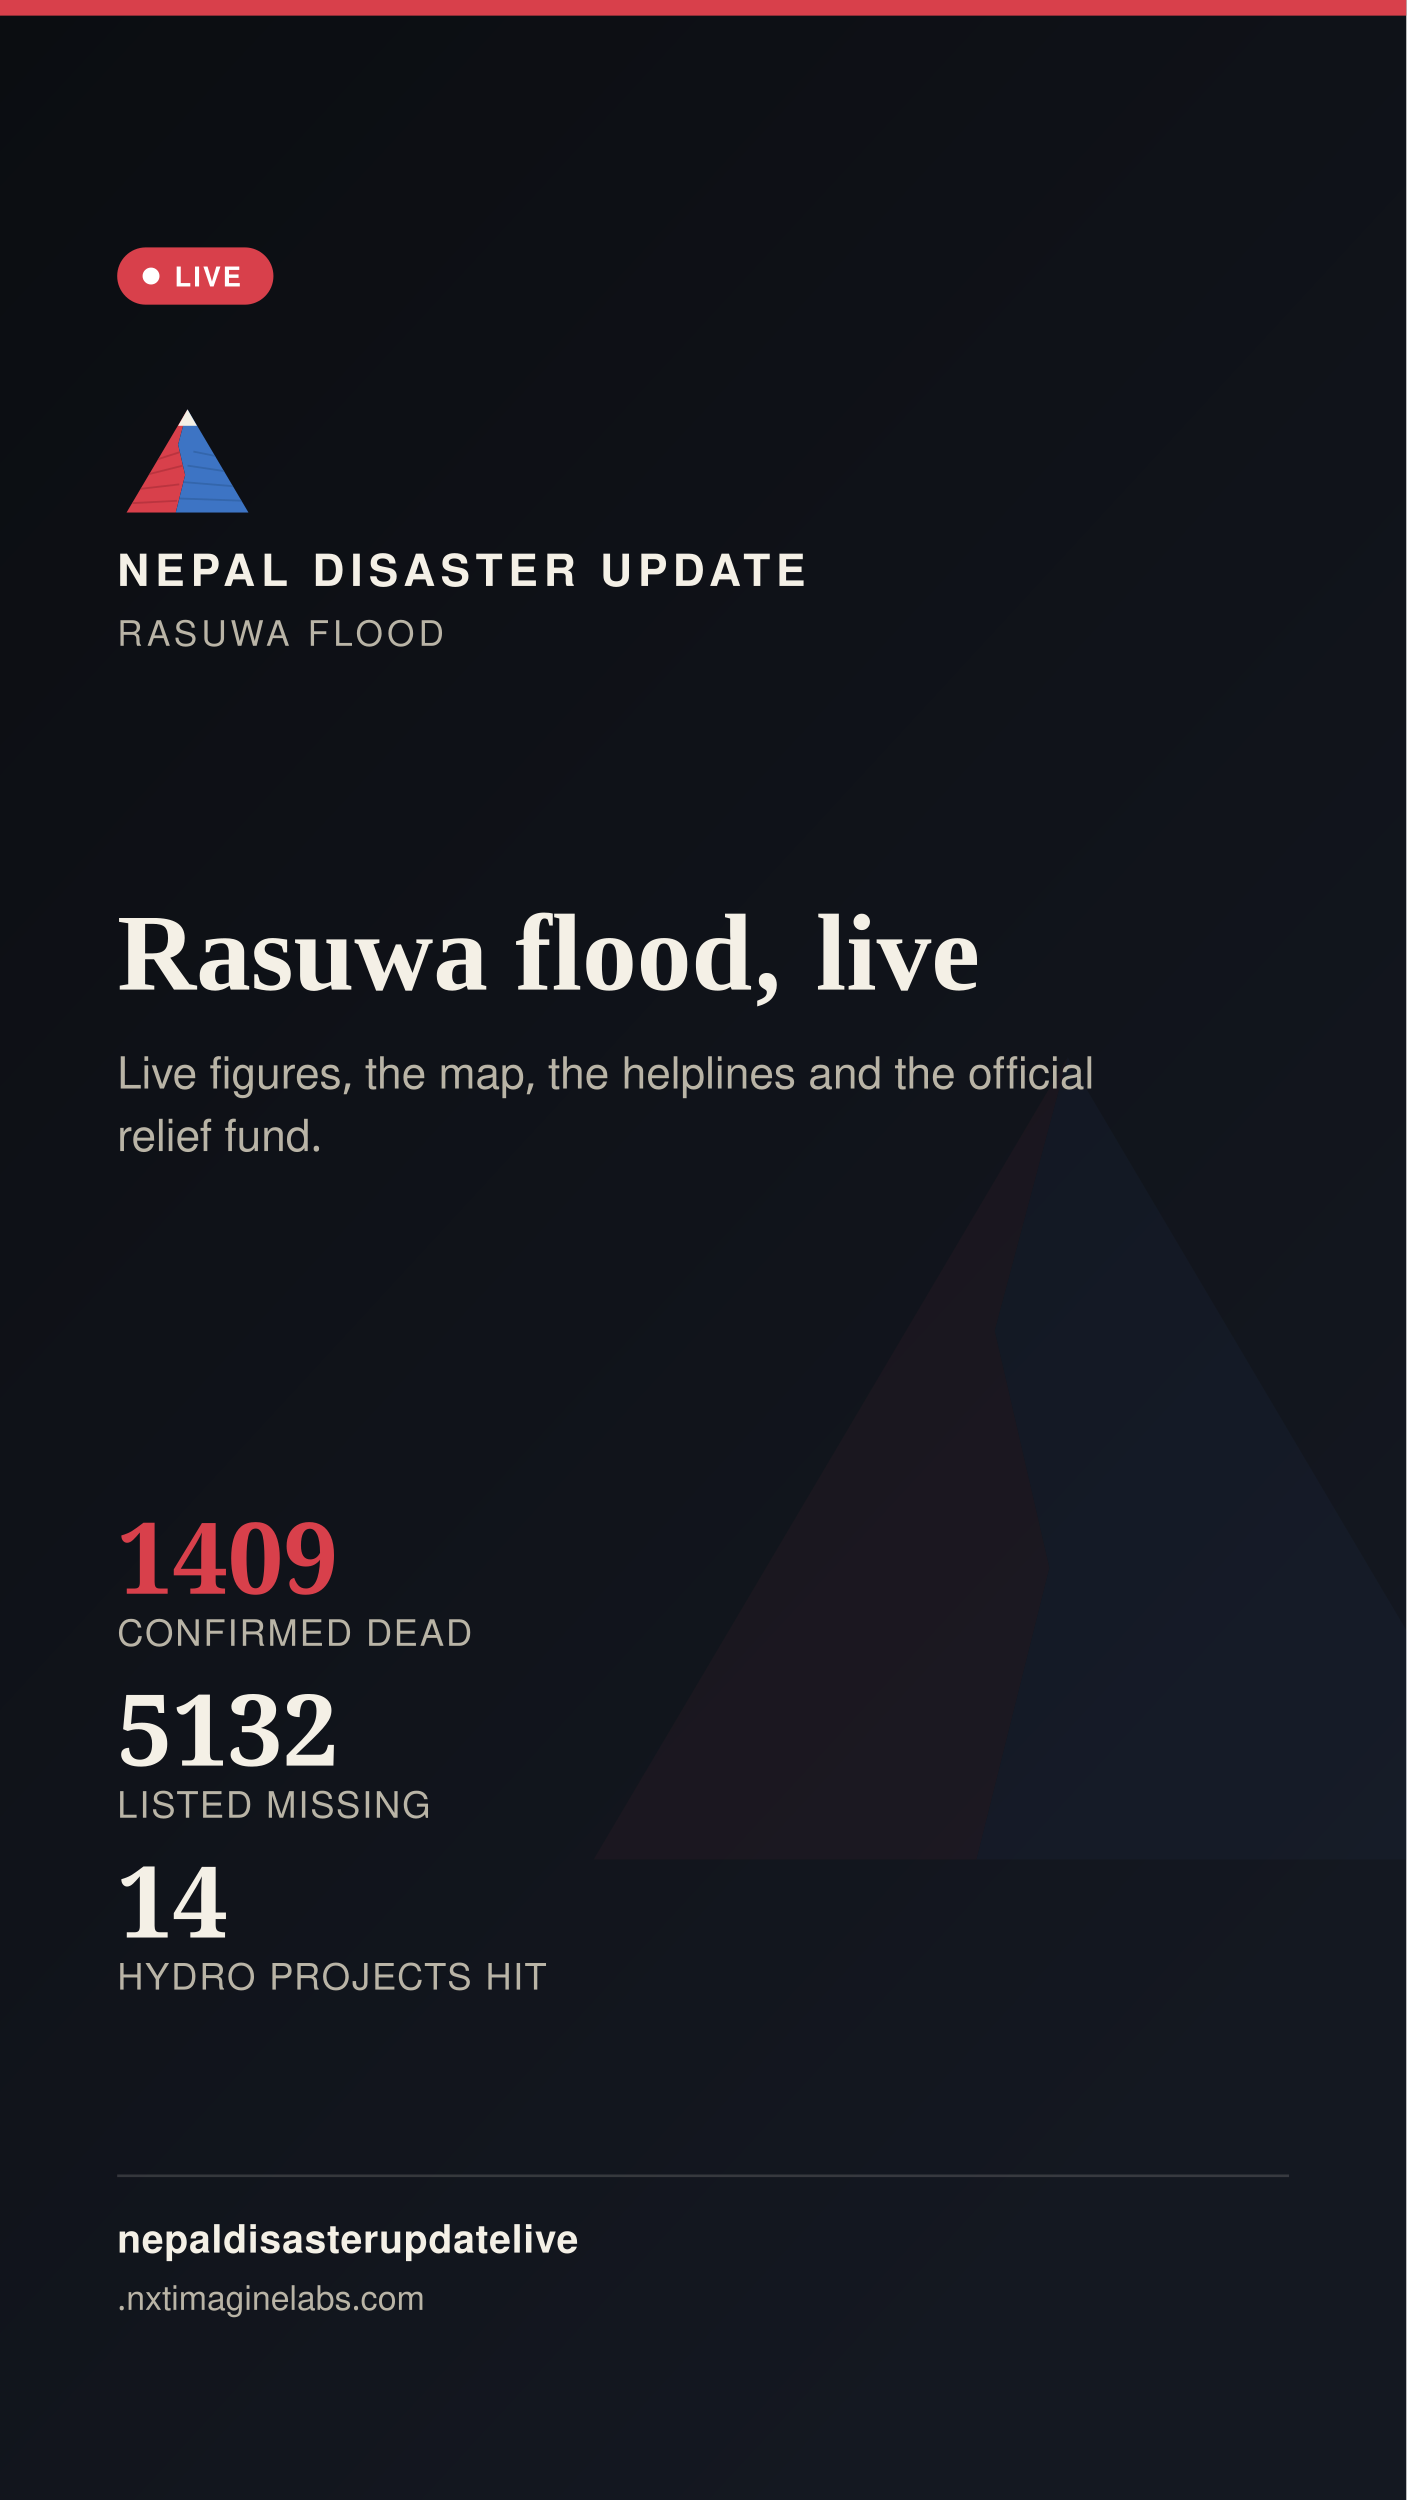
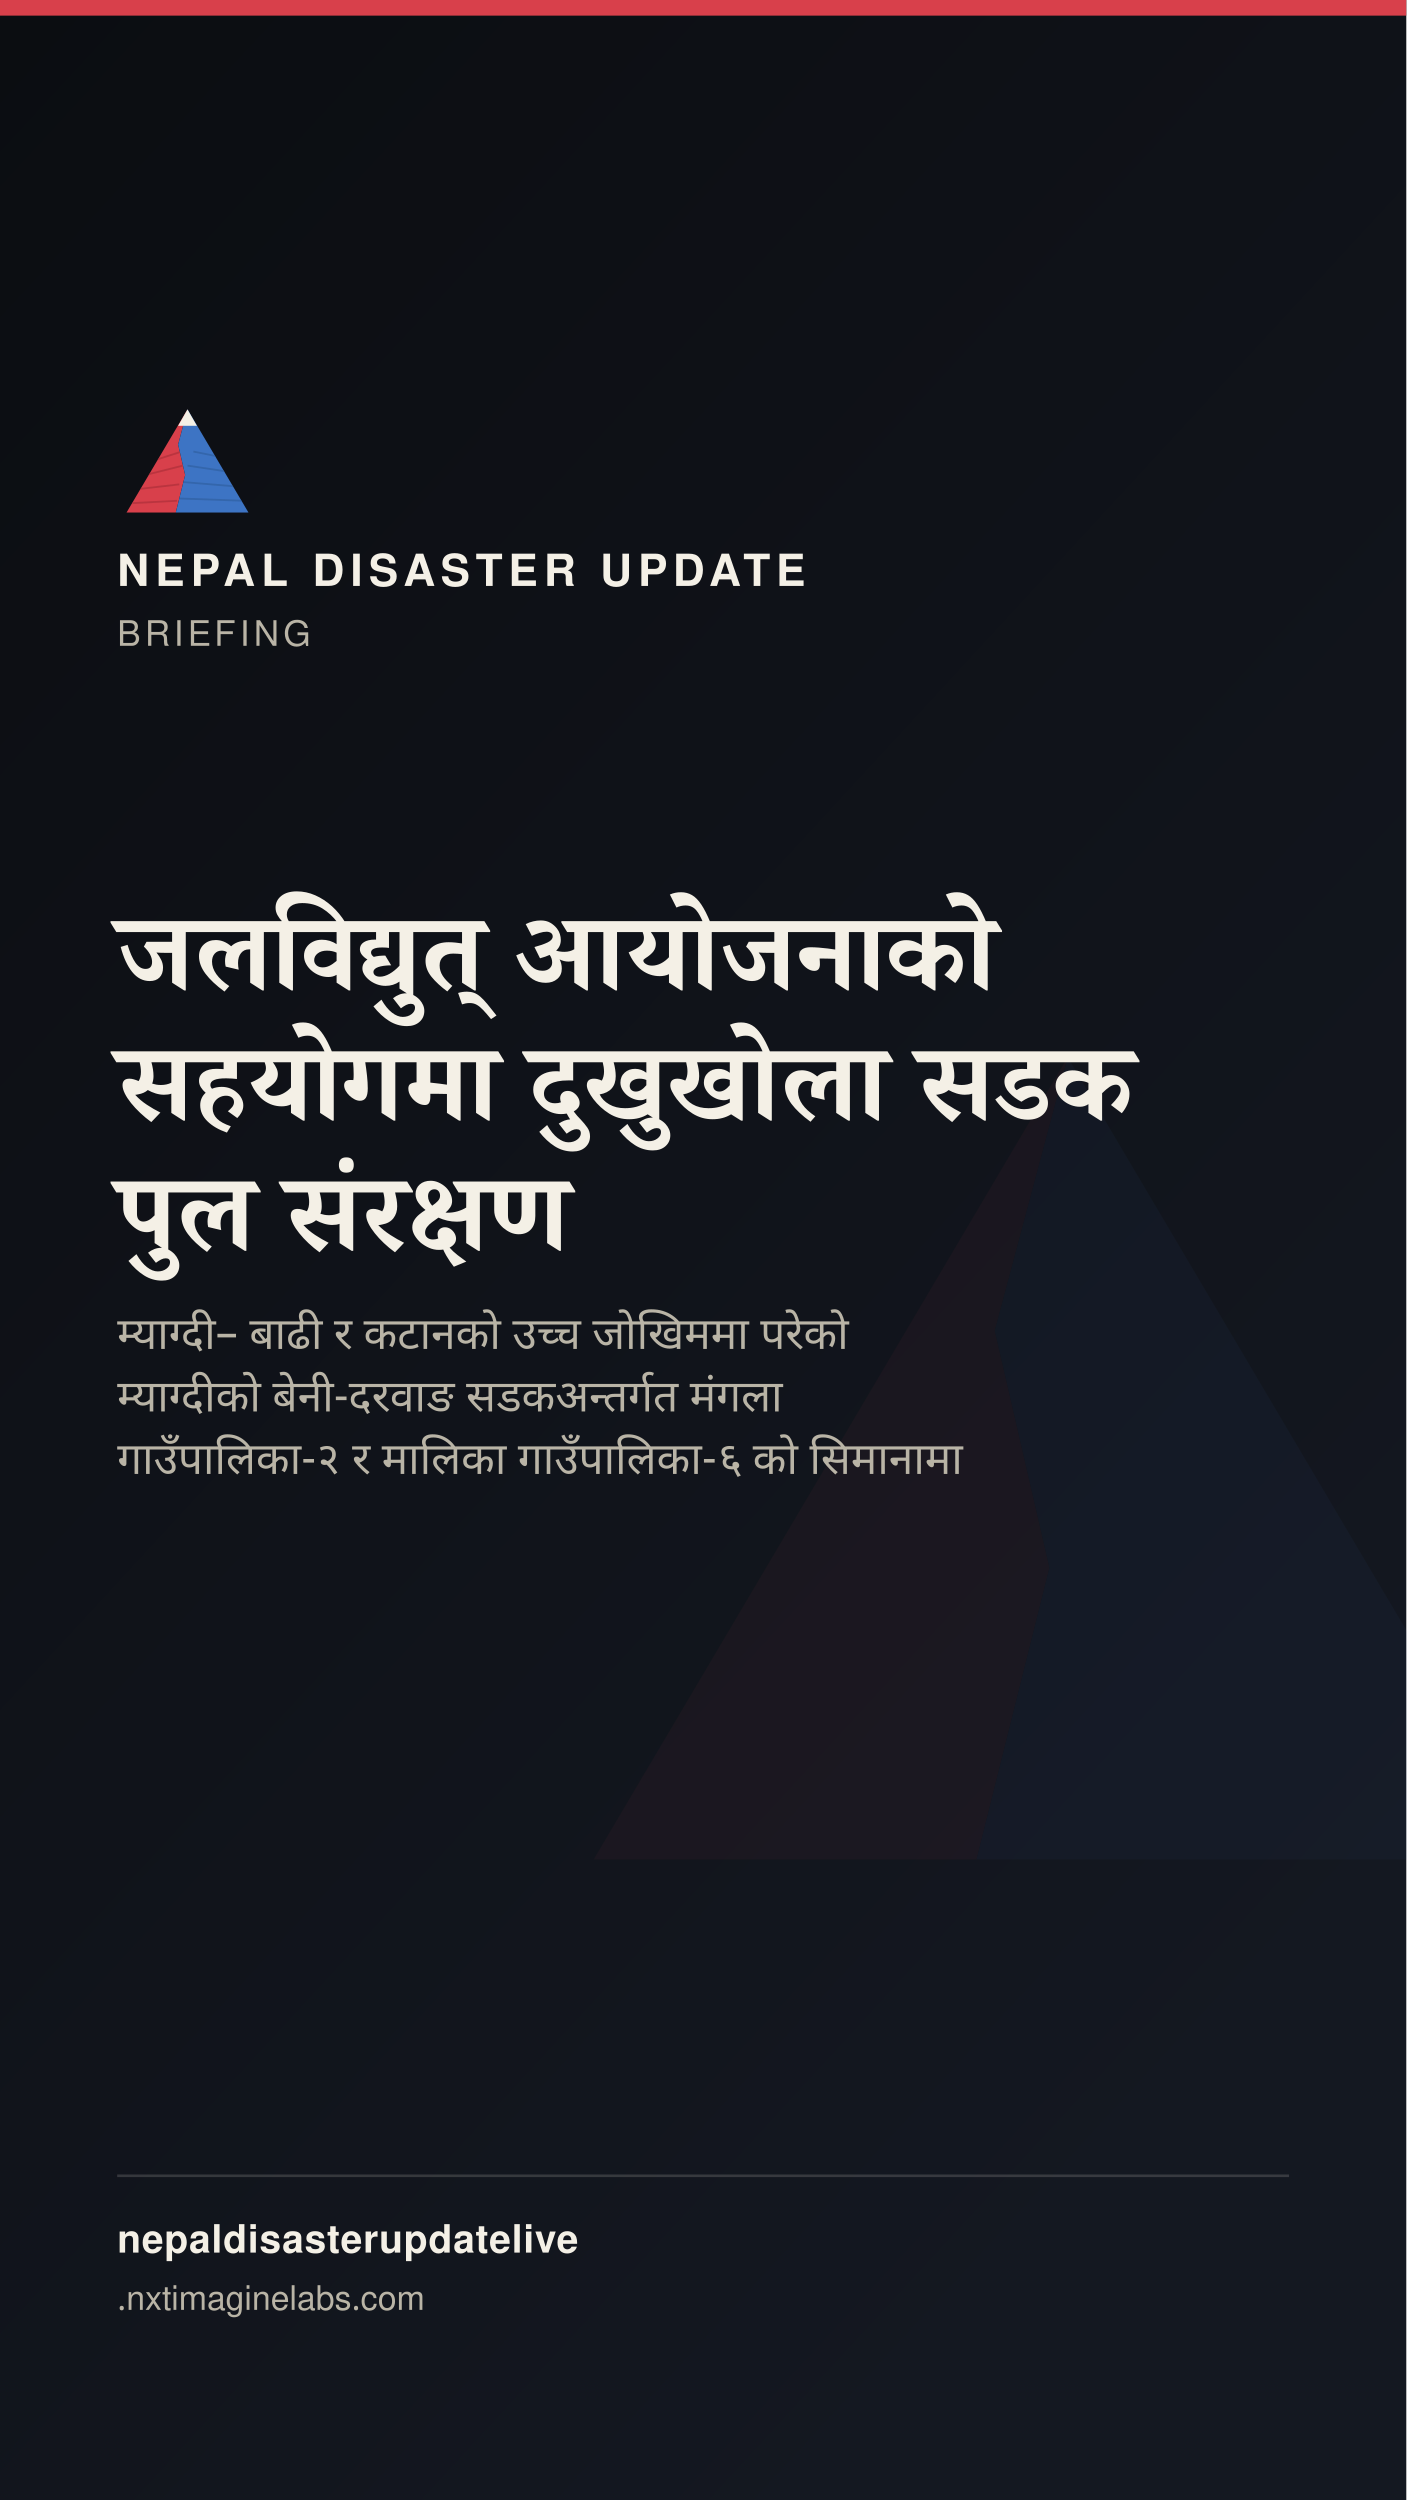
<svg xmlns="http://www.w3.org/2000/svg" width="1080" height="1920" viewBox="0 0 1080 1920">
  <defs>
    <linearGradient id="stbg" x1="0" y1="0" x2="0.6" y2="1">
      <stop offset="0" stop-color="#0B0D11" />
      <stop offset="1" stop-color="#141821" />
    </linearGradient>
  </defs>
  <rect width="1080" height="1920" fill="url(#stbg)" />
  <g transform="translate(400,700) scale(7)" opacity="0.05">
    <polygon points="60,16 52,46 58,72 50,104 8,104" fill="#D8404B" />
    <polygon points="60,16 112,104 50,104 58,72 52,46" fill="#3D74C4" />
  </g>
  <rect x="0" y="0" width="1080" height="12" fill="#D8404B" />
  <g transform="translate(90,300) scale(0.9)">
    <g>
      <defs>
        <clipPath id="ogLs">
          <polygon points="60,16 52,46 58,72 50,104 8,104" />
        </clipPath>
        <clipPath id="ogRs">
          <polygon points="60,16 112,104 50,104 58,72 52,46" />
        </clipPath>
      </defs>
      <polygon points="60,16 52,46 58,72 50,104 8,104" fill="#D8404B" />
      <g clip-path="url(#ogLs)" stroke="#A32A34" stroke-width="1.6" fill="none" opacity="0.55">
        <path d="M30,60 L55,52" />
        <path d="M24,72 L56,64" />
        <path d="M18,84 L53,80" />
        <path d="M13,96 L51,94" />
      </g>
      <polygon points="60,16 112,104 50,104 58,72 52,46" fill="#3D74C4" />
      <g clip-path="url(#ogRs)" stroke="#2A5793" stroke-width="1.6" fill="none" opacity="0.5">
        <path d="M65,52 L95,58" />
        <path d="M60,64 L100,70" />
        <path d="M56,78 L104,82" />
        <path d="M52,92 L108,94" />
      </g>
      <polygon points="60,16 52,30 68,30" fill="#F4F0E6" />
    </g>
  </g>
  <text x="90" y="450" font-family="'Public Sans', 'Noto Sans Devanagari', 'Helvetica Neue', Helvetica, Arial, sans-serif" font-size="34" font-weight="800" letter-spacing="4.6" fill="#F4F0E6">NEPAL DISASTER UPDATE</text>
-   <text x="90" y="496" font-family="'Public Sans', 'Noto Sans Devanagari', 'Helvetica Neue', Helvetica, Arial, sans-serif" font-size="27" letter-spacing="3.2" fill="#B9B4A6">RASUWA FLOOD</text>
-   <g>
-     <rect x="90" y="190" width="120" height="44" rx="22" fill="#D8404B" stroke="none" />
-     <circle cx="116" cy="212" r="6.5" fill="#FFFFFF" />
-     <text x="134" y="220" font-family="'Public Sans', 'Noto Sans Devanagari', 'Helvetica Neue', Helvetica, Arial, sans-serif" font-size="21" font-weight="700" letter-spacing="1.6" fill="#FFFFFF">LIVE</text>
-   </g>
-   <text x="90" y="760" font-family="Newsreader, 'Noto Serif Devanagari', Georgia, 'Times New Roman', serif" font-size="84" font-weight="600" fill="#F4F0E6">Rasuwa flood, live</text>
-   <text x="90" y="836" font-family="'Public Sans', 'Noto Sans Devanagari', 'Helvetica Neue', Helvetica, Arial, sans-serif" font-size="34" fill="#B9B4A6">Live figures, the map, the helplines and the official</text>
-   <text x="90" y="884" font-family="'Public Sans', 'Noto Sans Devanagari', 'Helvetica Neue', Helvetica, Arial, sans-serif" font-size="34" fill="#B9B4A6">relief fund.</text>
-   <g transform="translate(90,1224)">
-     <text x="0" y="0" font-family="Newsreader, 'Noto Serif Devanagari', Georgia, 'Times New Roman', serif" font-size="76" font-weight="600" fill="#D8404B">1409</text>
-     <text x="0" y="40" font-family="'Public Sans', 'Noto Sans Devanagari', 'Helvetica Neue', Helvetica, Arial, sans-serif" font-size="28" letter-spacing="1.4" fill="#B9B4A6">CONFIRMED DEAD</text>
-     <text x="0" y="132" font-family="Newsreader, 'Noto Serif Devanagari', Georgia, 'Times New Roman', serif" font-size="76" font-weight="600" fill="#F4F0E6">5132</text>
-     <text x="0" y="172" font-family="'Public Sans', 'Noto Sans Devanagari', 'Helvetica Neue', Helvetica, Arial, sans-serif" font-size="28" letter-spacing="1.4" fill="#B9B4A6">LISTED MISSING</text>
-     <text x="0" y="264" font-family="Newsreader, 'Noto Serif Devanagari', Georgia, 'Times New Roman', serif" font-size="76" font-weight="600" fill="#F4F0E6">14</text>
-     <text x="0" y="304" font-family="'Public Sans', 'Noto Sans Devanagari', 'Helvetica Neue', Helvetica, Arial, sans-serif" font-size="28" letter-spacing="1.4" fill="#B9B4A6">HYDRO PROJECTS HIT</text>
-   </g>
+   <text x="90" y="496" font-family="'Public Sans', 'Noto Sans Devanagari', 'Helvetica Neue', Helvetica, Arial, sans-serif" font-size="27" letter-spacing="3.2" fill="#B9B4A6">BRIEFING</text>
+   <text x="90" y="760" font-family="Newsreader, 'Noto Serif Devanagari', Georgia, 'Times New Roman', serif" font-size="84" font-weight="600" fill="#F4F0E6" word-spacing="17">जलविद्युत् आयोजनाको</text>
+   <text x="90" y="860" font-family="Newsreader, 'Noto Serif Devanagari', Georgia, 'Times New Roman', serif" font-size="84" font-weight="600" fill="#F4F0E6" word-spacing="17">सहयोगमा दुखुखोला सडक</text>
+   <text x="90" y="960" font-family="Newsreader, 'Noto Serif Devanagari', Georgia, 'Times New Roman', serif" font-size="84" font-weight="600" fill="#F4F0E6" word-spacing="17">पुल संरक्षण</text>
+   <text x="90" y="1036" font-family="'Public Sans', 'Noto Sans Devanagari', 'Helvetica Neue', Helvetica, Arial, sans-serif" font-size="34" fill="#B9B4A6" word-spacing="8">म्याग्दी– बाढी र कटानको उच्च जोखिममा परेको</text>
+   <text x="90" y="1084" font-family="'Public Sans', 'Noto Sans Devanagari', 'Helvetica Neue', Helvetica, Arial, sans-serif" font-size="34" fill="#B9B4A6" word-spacing="8">म्याग्दीको बेनी-दरवाङ सडकअन्तर्गत मंगला</text>
+   <text x="90" y="1132" font-family="'Public Sans', 'Noto Sans Devanagari', 'Helvetica Neue', Helvetica, Arial, sans-serif" font-size="34" fill="#B9B4A6" word-spacing="8">गाउँपालिका-२ र मालिका गाउँपालिका-६ को सिमानामा</text>
  <rect x="90" y="1670" width="900" height="2" fill="rgba(244,240,230,0.16)" />
  <text x="90" y="1730" font-family="'Public Sans', 'Noto Sans Devanagari', 'Helvetica Neue', Helvetica, Arial, sans-serif" font-size="30" fill="#F4F0E6" font-weight="700" letter-spacing="0.6">nepaldisasterupdatelive</text>
  <text x="90" y="1774" font-family="'Public Sans', 'Noto Sans Devanagari', 'Helvetica Neue', Helvetica, Arial, sans-serif" font-size="26" fill="#B9B4A6">
    .nxtimaginelabs.com</text>
</svg>
